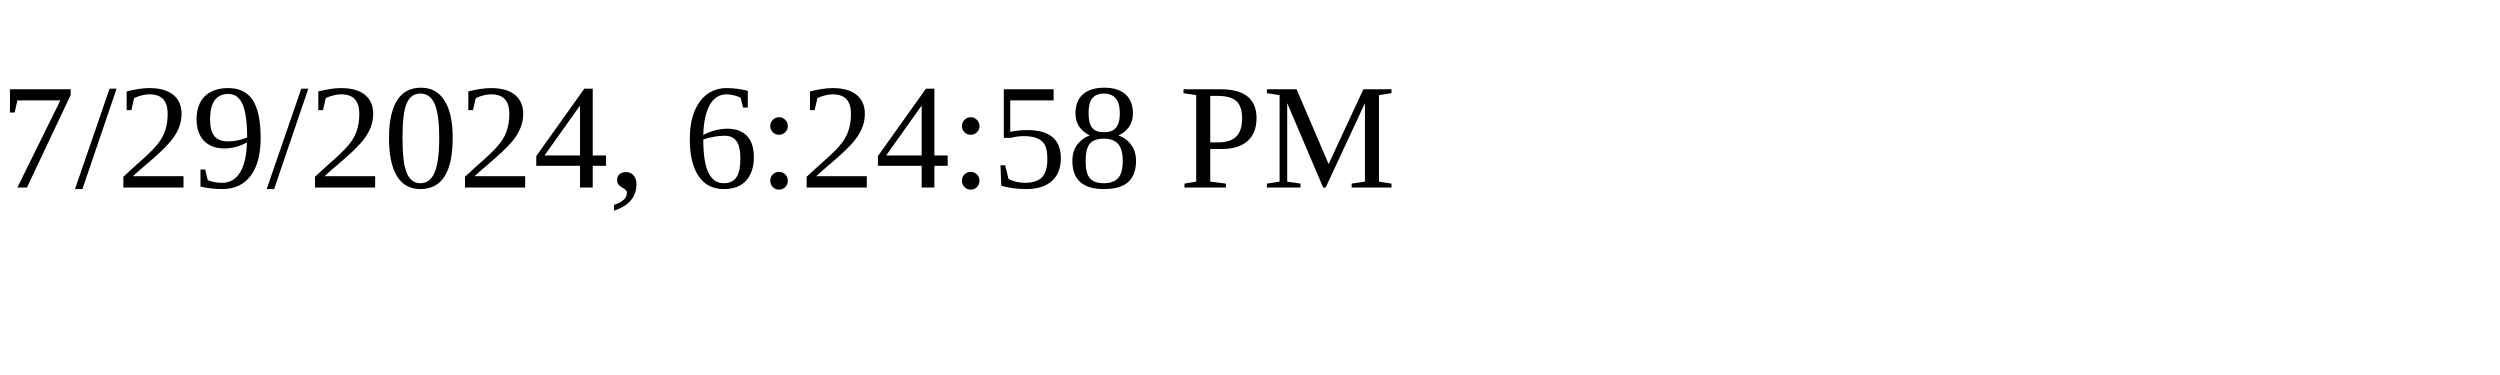
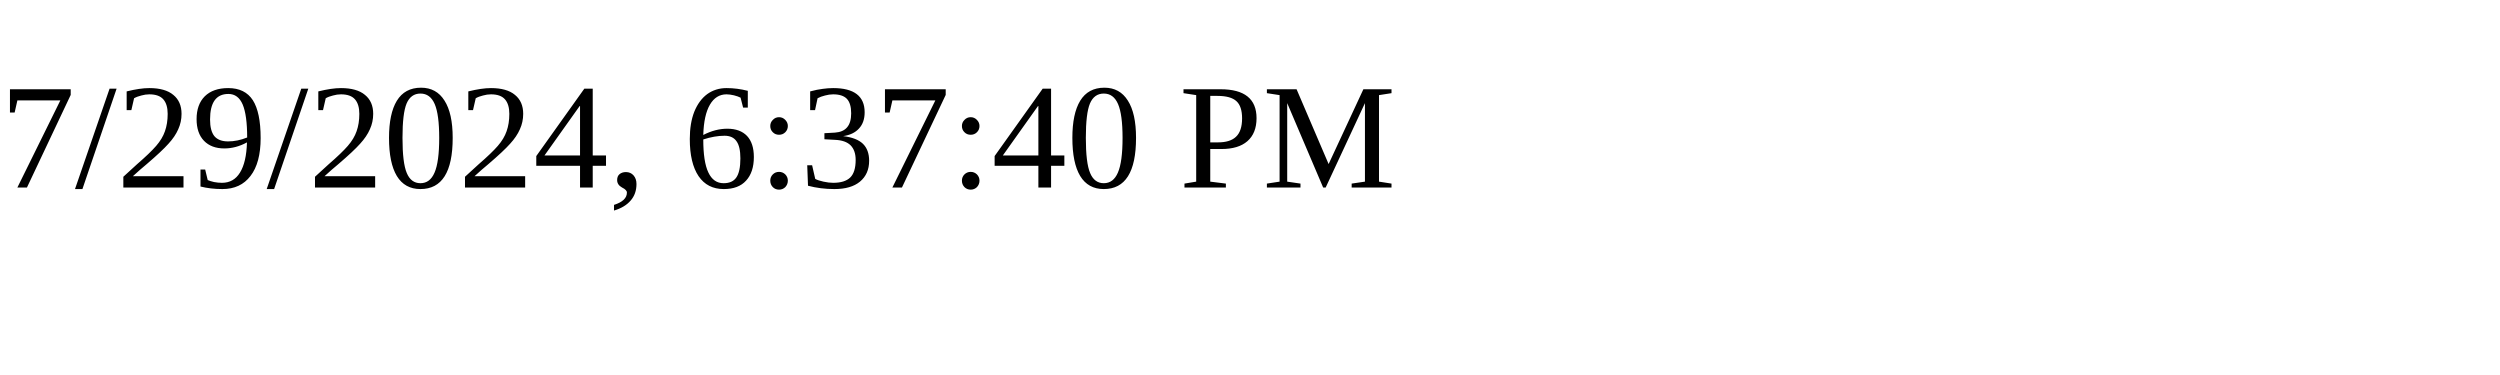
<svg xmlns="http://www.w3.org/2000/svg" height="30" width="200">
-   <text x="0" y="15">7/29/2024, 6:24:58 PM</text>
+   <text x="0" y="15">7/29/2024, 6:37:40 PM</text>
</svg>
